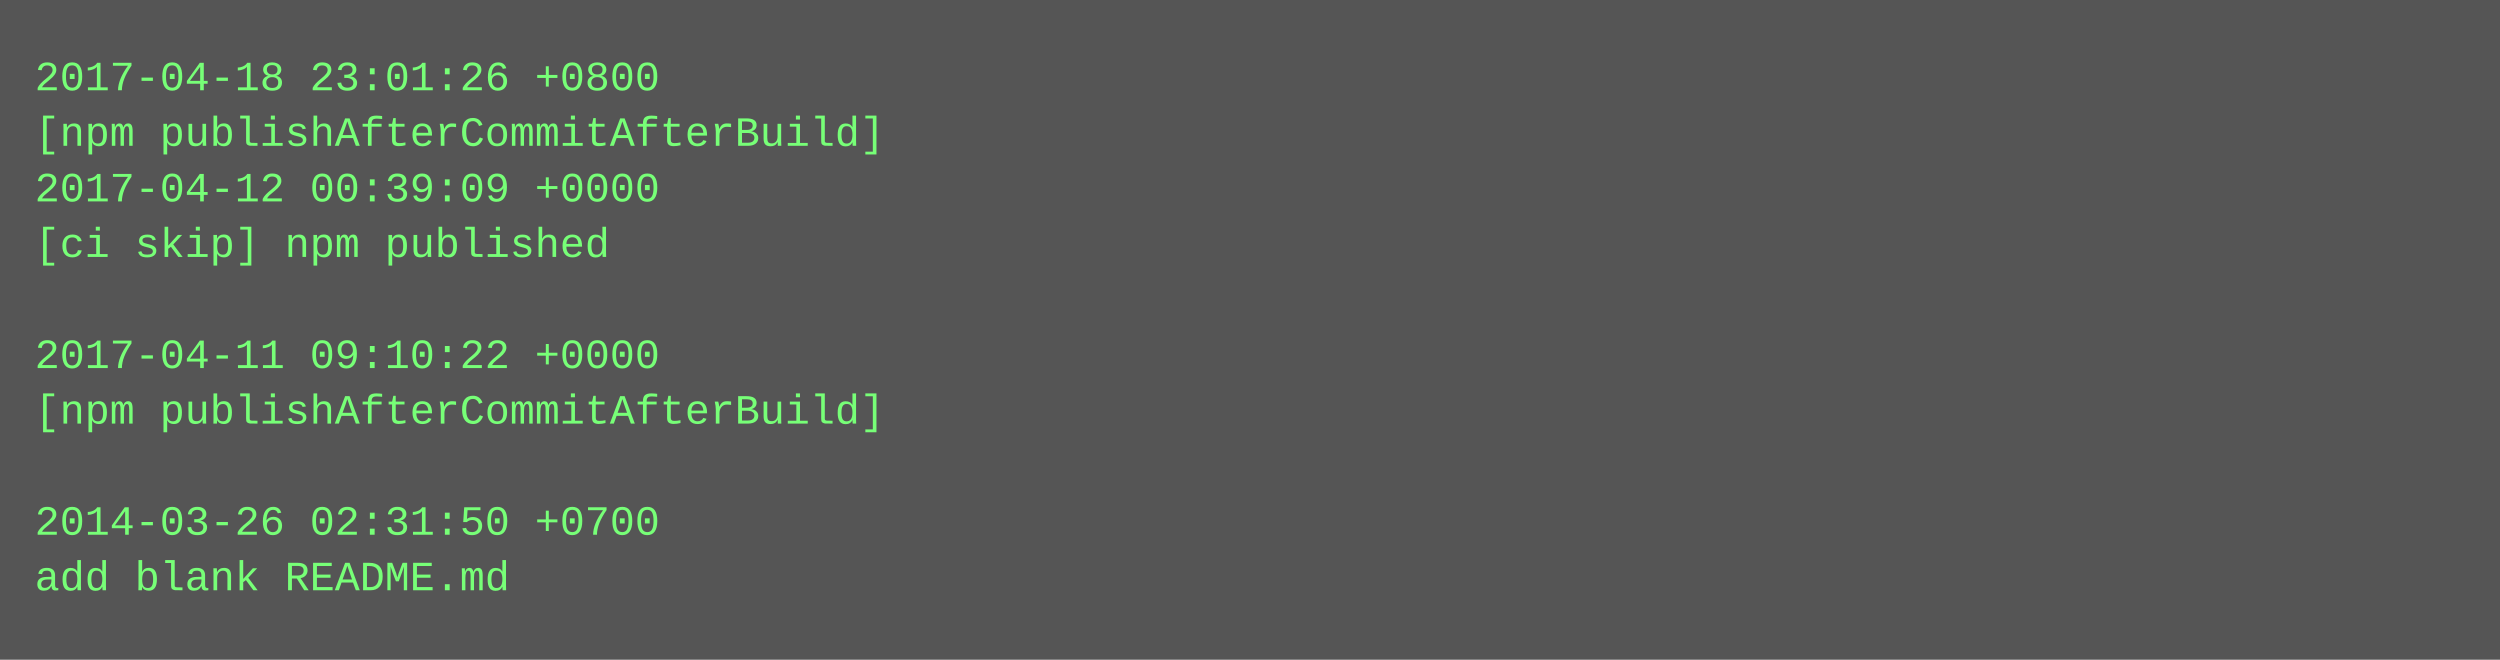
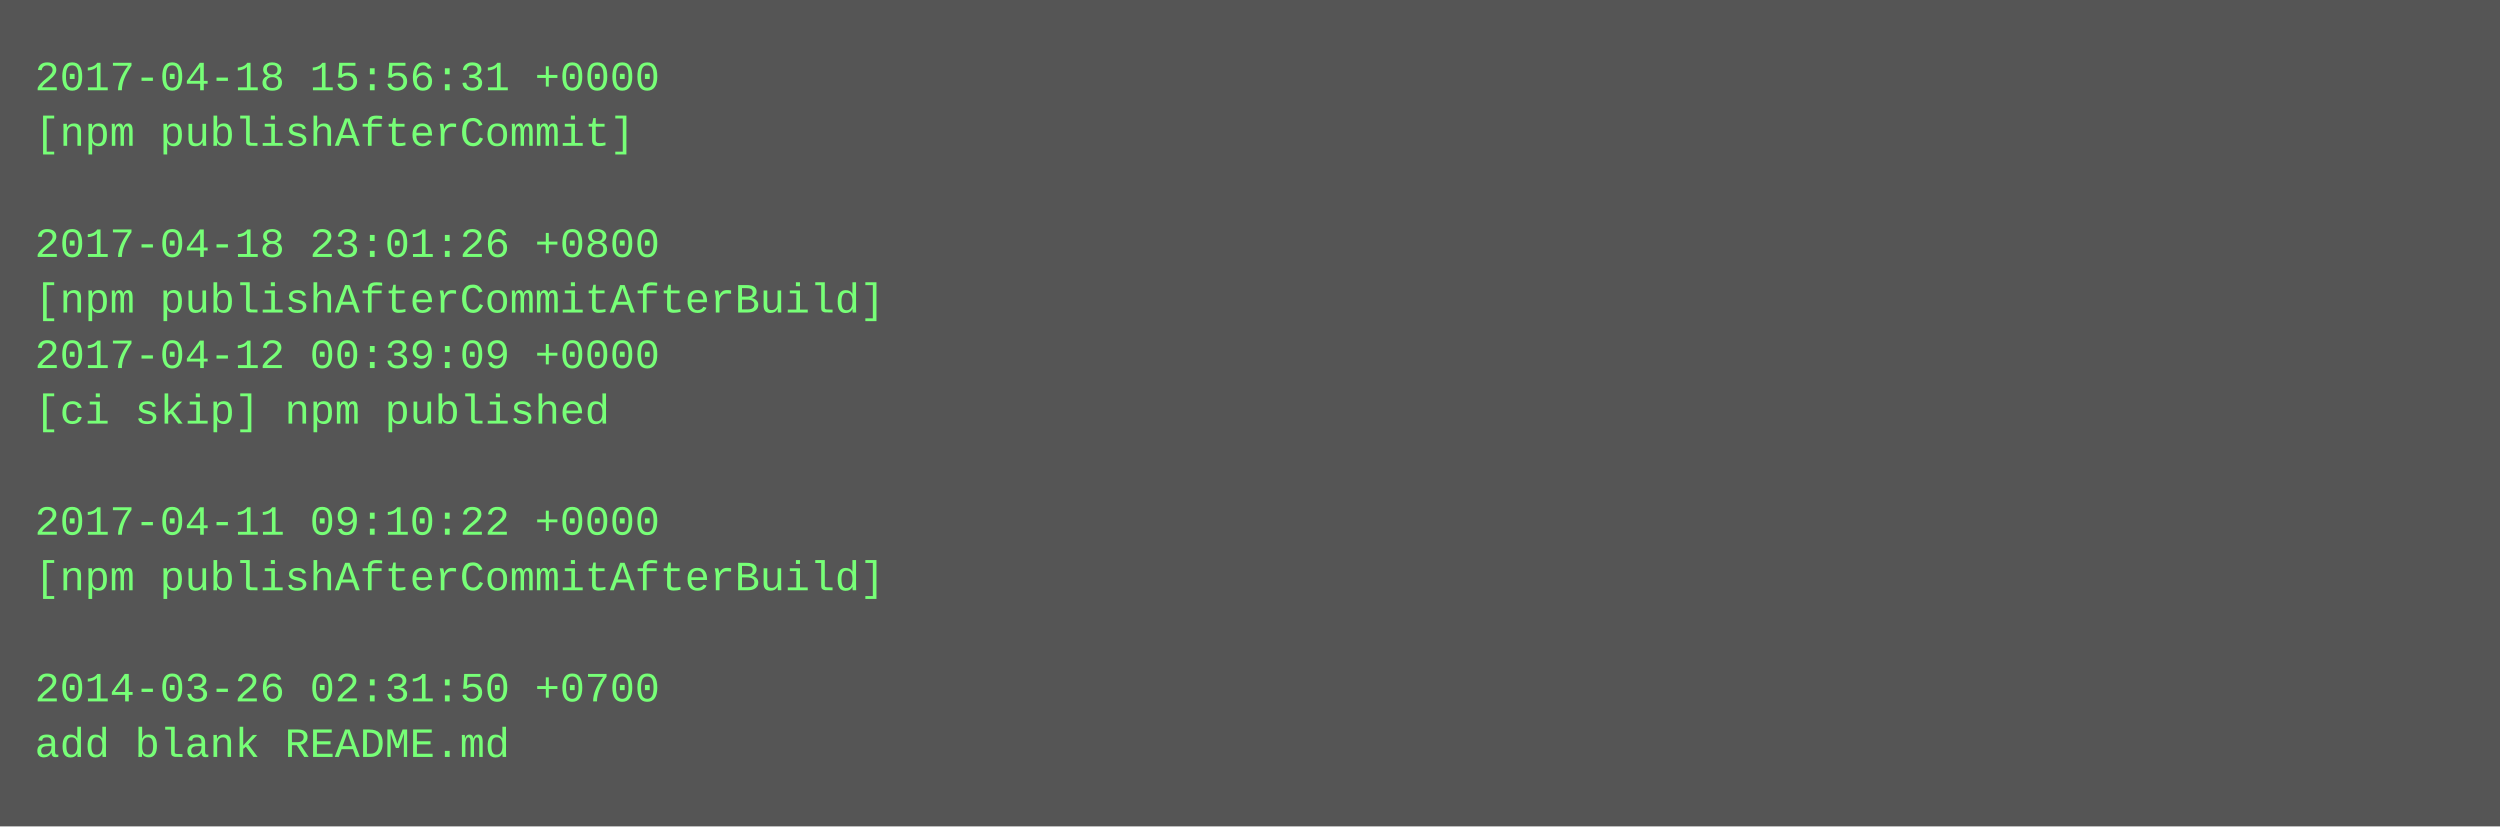
- <svg xmlns="http://www.w3.org/2000/svg" height="190" width="720">
-   <rect height="190" fill="#555" width="720" />
+ <svg xmlns="http://www.w3.org/2000/svg" height="238" width="720">
+   <rect height="238" fill="#555" width="720" />
  <text fill="#7f7" font-family="Courier New" font-size="12" xml:space="preserve">
-     <tspan x="10" y="26">2017-04-18 23:01:26 +0800</tspan>
-     <tspan x="10" y="42">[npm publishAfterCommitAfterBuild]</tspan>
-     <tspan x="10" y="58">2017-04-12 00:39:09 +0000</tspan>
-     <tspan x="10" y="74">[ci skip] npm published</tspan>
-     <tspan x="10" y="90" />
-     <tspan x="10" y="106">2017-04-11 09:10:22 +0000</tspan>
-     <tspan x="10" y="122">[npm publishAfterCommitAfterBuild]</tspan>
+     <tspan x="10" y="26">2017-04-18 15:56:31 +0000</tspan>
+     <tspan x="10" y="42">[npm publishAfterCommit]</tspan>
+     <tspan x="10" y="58" />
+     <tspan x="10" y="74">2017-04-18 23:01:26 +0800</tspan>
+     <tspan x="10" y="90">[npm publishAfterCommitAfterBuild]</tspan>
+     <tspan x="10" y="106">2017-04-12 00:39:09 +0000</tspan>
+     <tspan x="10" y="122">[ci skip] npm published</tspan>
    <tspan x="10" y="138" />
-     <tspan x="10" y="154">2014-03-26 02:31:50 +0700</tspan>
-     <tspan x="10" y="170">add blank README.md</tspan>
+     <tspan x="10" y="154">2017-04-11 09:10:22 +0000</tspan>
+     <tspan x="10" y="170">[npm publishAfterCommitAfterBuild]</tspan>
+     <tspan x="10" y="186" />
+     <tspan x="10" y="202">2014-03-26 02:31:50 +0700</tspan>
+     <tspan x="10" y="218">add blank README.md</tspan>
  </text>
</svg>
